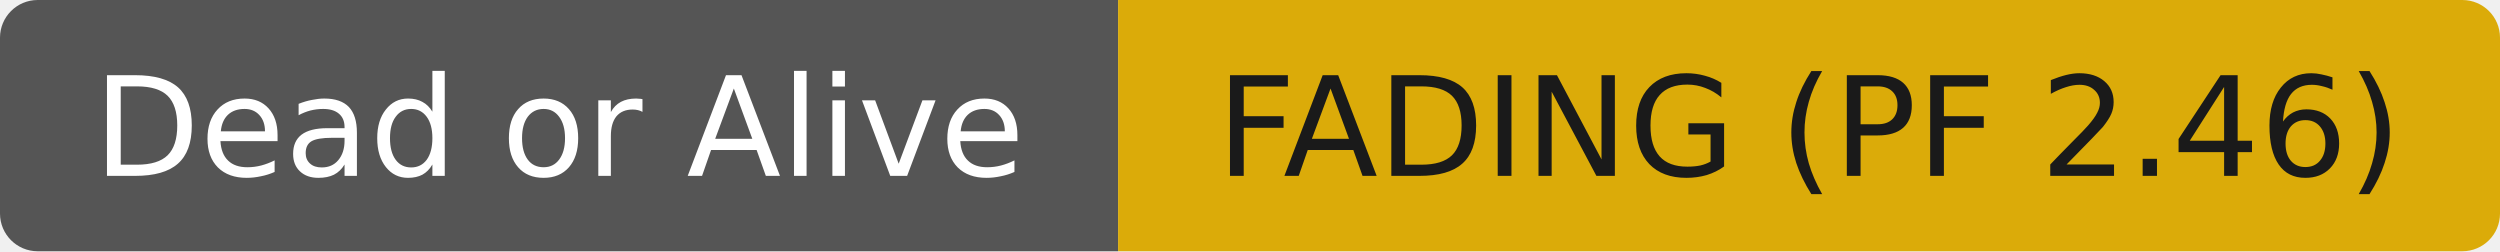
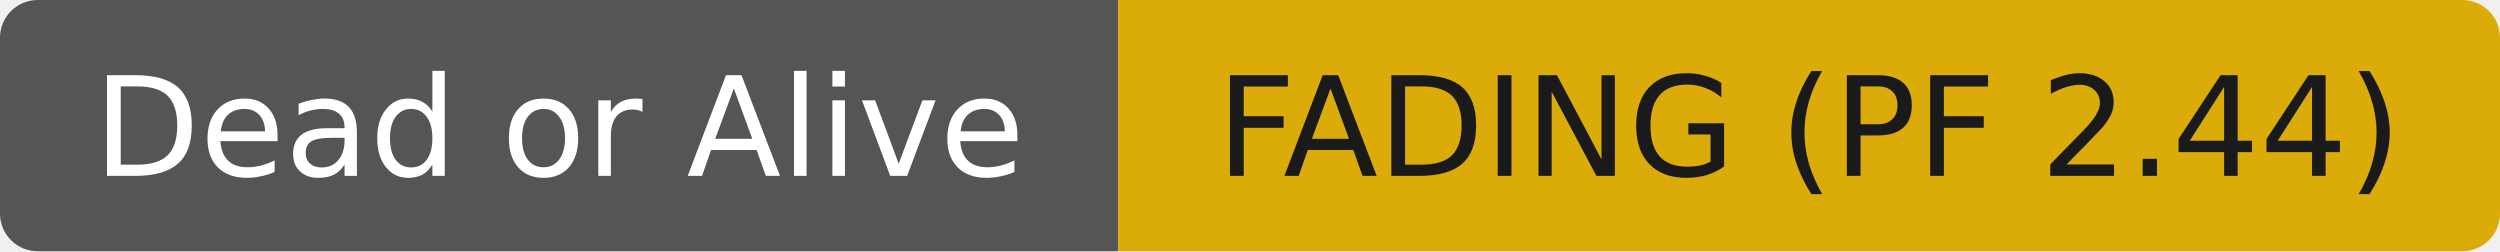
- <svg xmlns="http://www.w3.org/2000/svg" width="199" height="20" role="img" aria-label="Dead or Alive: FADING (PF 2.46)">
+ <svg xmlns="http://www.w3.org/2000/svg" width="199" height="20" role="img" aria-label="Dead or Alive: FADING (PF 2.44)">
  <clipPath id="r">
    <rect width="199" height="20" rx="3" fill="#fff" />
  </clipPath>
  <g clip-path="url(#r)">
    <rect width="89" height="20" fill="#555555" />
    <rect x="89" width="110" height="20" fill="#dbab09" />
  </g>
  <g fill="#ffffff" text-anchor="middle" font-family="DejaVu Sans,Verdana,Geneva,sans-serif" font-size="11">
    <text x="44.5" y="14">Dead or Alive</text>
  </g>
  <g fill="#1a1a1a" text-anchor="middle" font-family="DejaVu Sans,Verdana,Geneva,sans-serif" font-size="11">
-     <text x="144.0" y="14">FADING (PF 2.46)</text>
+     <text x="144.0" y="14">FADING (PF 2.44)</text>
  </g>
</svg>
